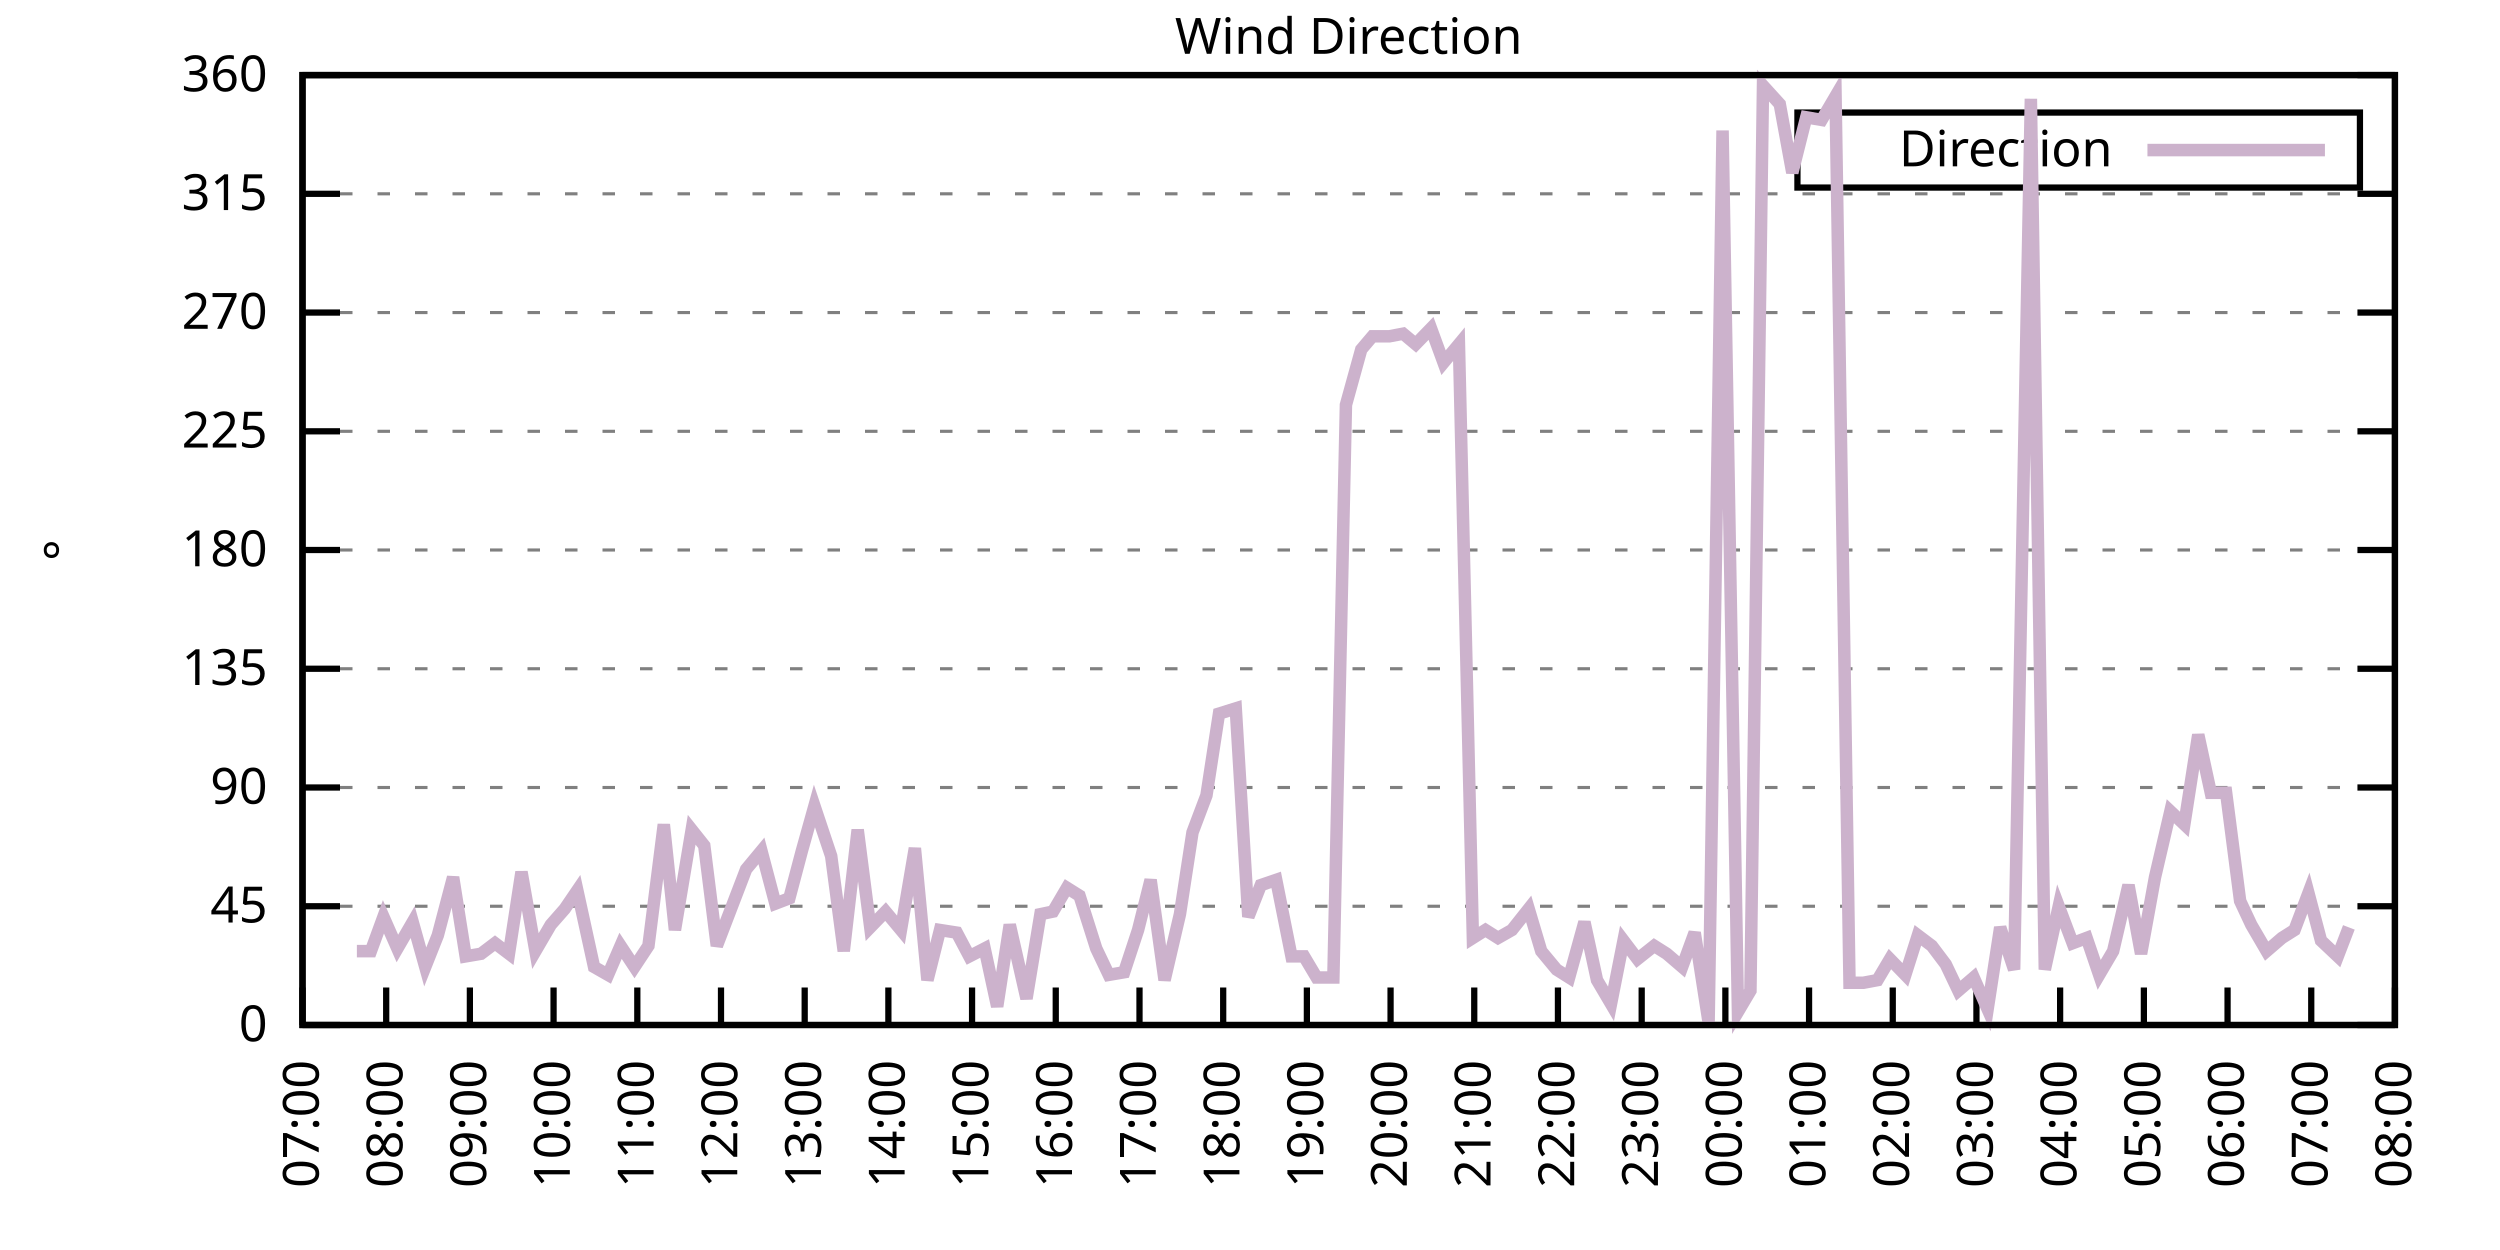
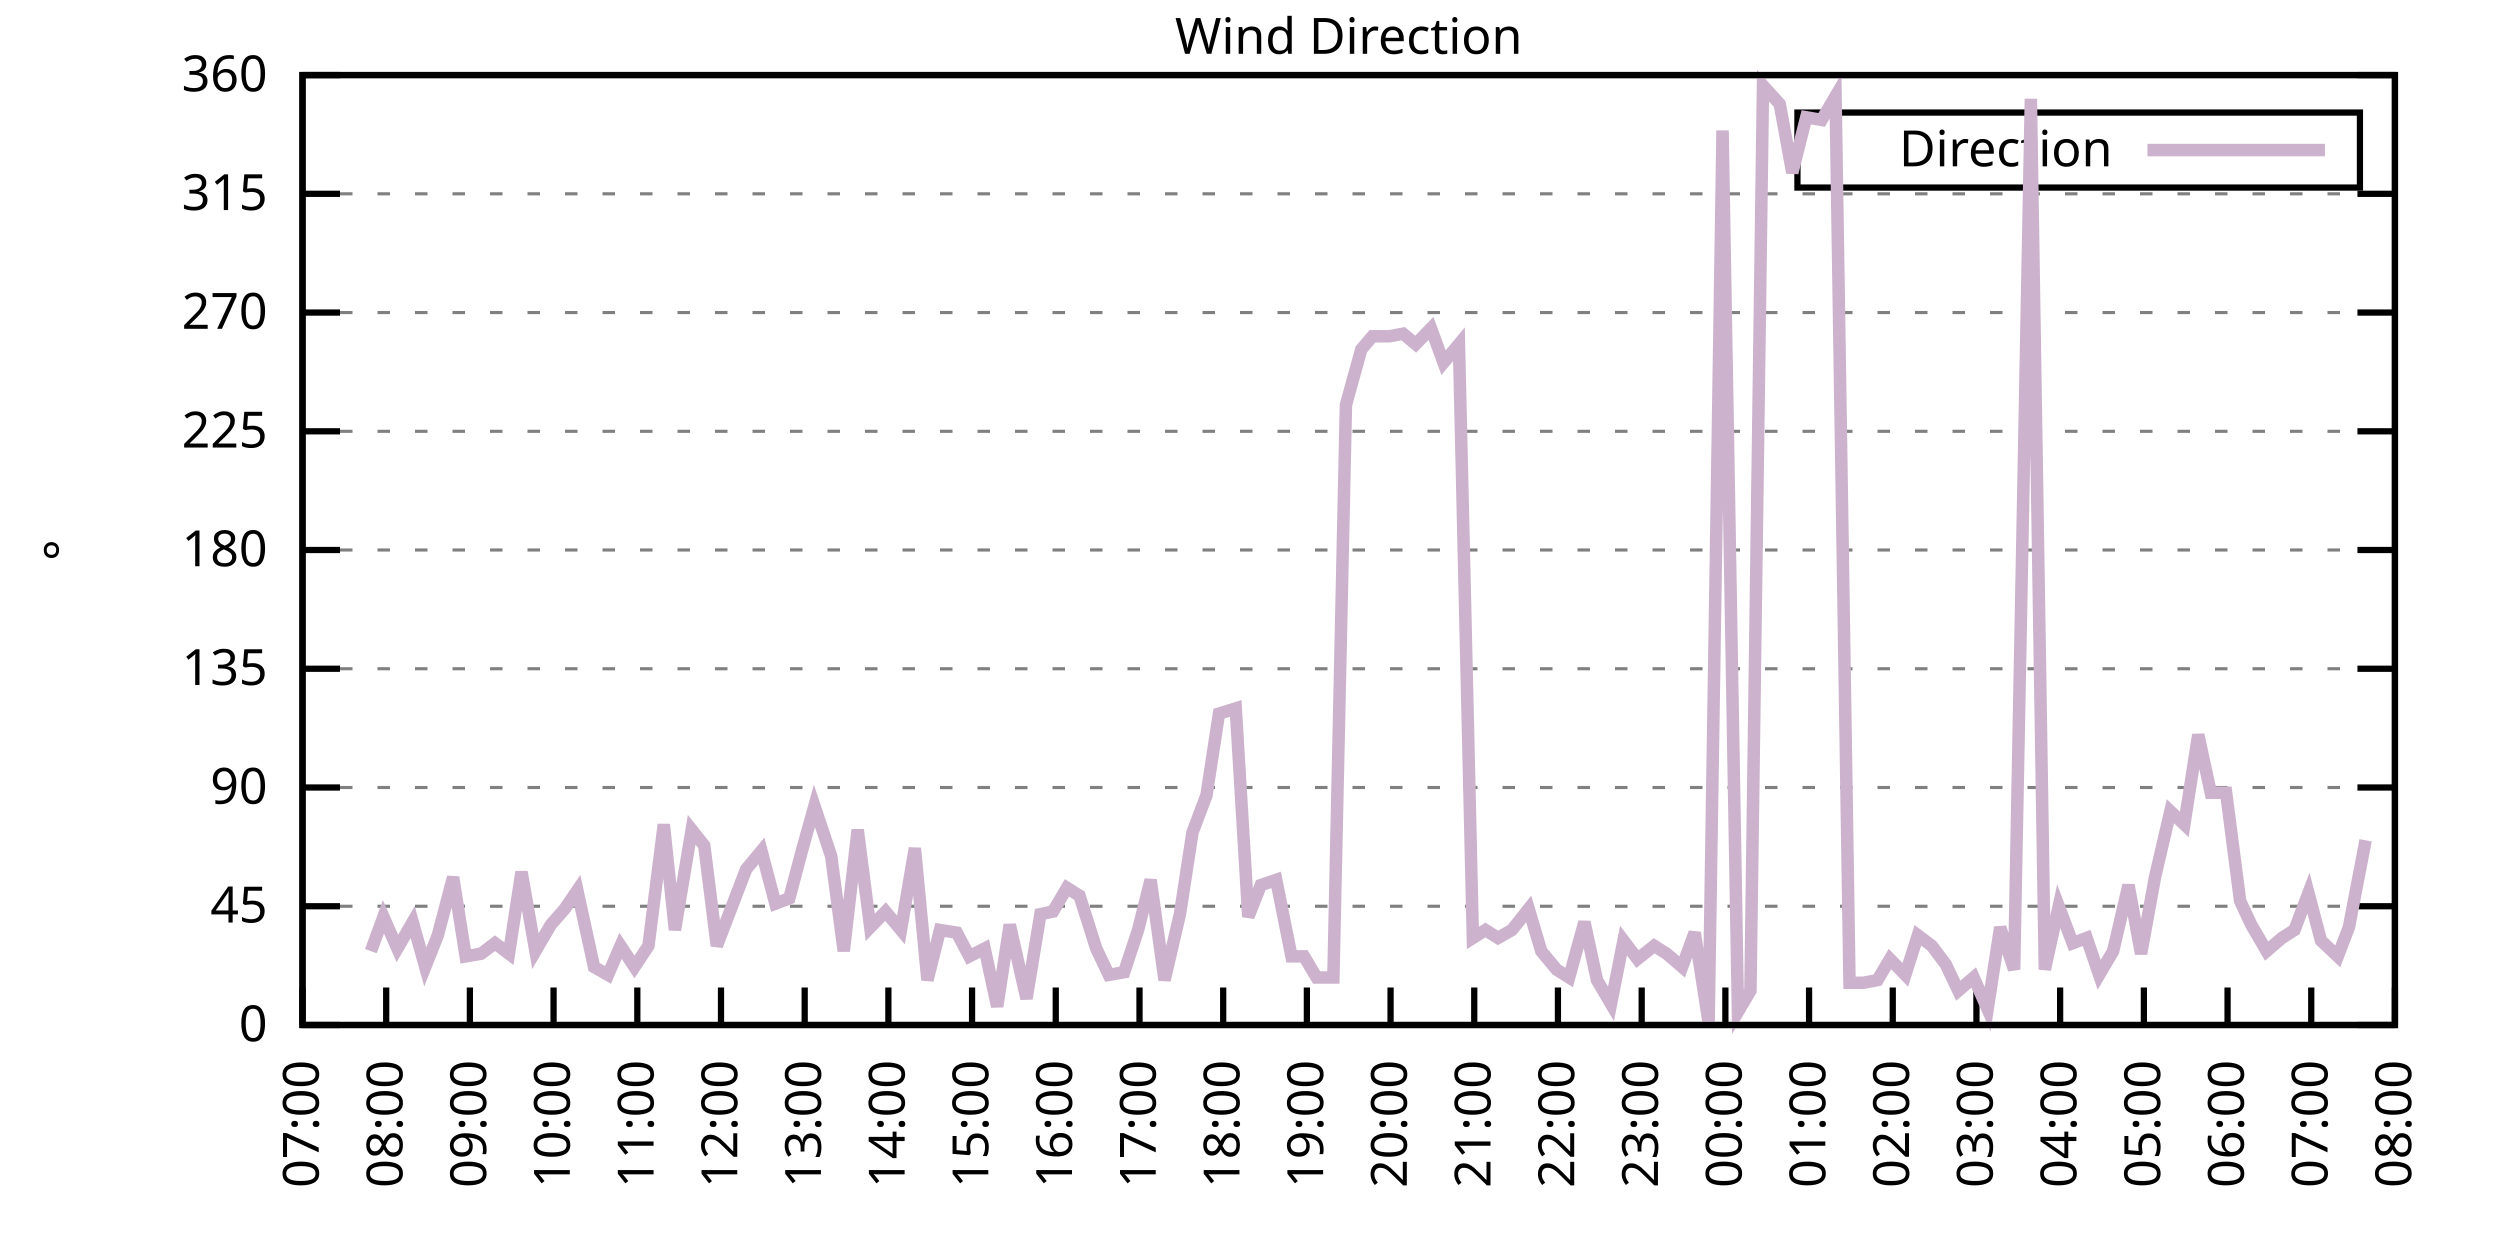
<svg xmlns="http://www.w3.org/2000/svg" xmlns:xlink="http://www.w3.org/1999/xlink" width="400" height="200" viewBox="0 0 400 200">
  <g id="gnuplot_canvas">
    <rect x="0" y="0" width="400" height="200" fill="none" />
    <defs>
      <circle id="gpDot" r="0.5" stroke-width="0.5" stroke="currentColor" />
      <path id="gpPt0" stroke-width="0.333" stroke="currentColor" d="M-1,0 h2 M0,-1 v2" />
      <path id="gpPt1" stroke-width="0.333" stroke="currentColor" d="M-1,-1 L1,1 M1,-1 L-1,1" />
      <path id="gpPt2" stroke-width="0.333" stroke="currentColor" d="M-1,0 L1,0 M0,-1 L0,1 M-1,-1 L1,1 M-1,1 L1,-1" />
      <rect id="gpPt3" stroke-width="0.333" stroke="currentColor" x="-1" y="-1" width="2" height="2" />
      <rect id="gpPt4" stroke-width="0.333" stroke="currentColor" fill="currentColor" x="-1" y="-1" width="2" height="2" />
      <circle id="gpPt5" stroke-width="0.333" stroke="currentColor" cx="0" cy="0" r="1" />
      <use xlink:href="#gpPt5" id="gpPt6" fill="currentColor" stroke="none" />
      <path id="gpPt7" stroke-width="0.333" stroke="currentColor" d="M0,-1.33 L-1.33,0.67 L1.33,0.67 z" />
      <use xlink:href="#gpPt7" id="gpPt8" fill="currentColor" stroke="none" />
      <use xlink:href="#gpPt7" id="gpPt9" stroke="currentColor" transform="rotate(180)" />
      <use xlink:href="#gpPt9" id="gpPt10" fill="currentColor" stroke="none" />
      <use xlink:href="#gpPt3" id="gpPt11" stroke="currentColor" transform="rotate(45)" />
      <use xlink:href="#gpPt11" id="gpPt12" fill="currentColor" stroke="none" />
      <path id="gpPt13" stroke-width="0.333" stroke="currentColor" d="M0,1.330 L1.265,0.411 L0.782,-1.067 L-0.782,-1.076 L-1.265,0.411 z" />
      <use xlink:href="#gpPt13" id="gpPt14" fill="currentColor" stroke="none" />
      <filter id="textbox" filterUnits="objectBoundingBox" x="0" y="0" height="1" width="1">
        <feFlood flood-color="white" flood-opacity="1" result="bgnd" />
        <feComposite in="SourceGraphic" in2="bgnd" operator="atop" />
      </filter>
      <filter id="greybox" filterUnits="objectBoundingBox" x="0" y="0" height="1" width="1">
        <feFlood flood-color="lightgrey" flood-opacity="1" result="grey" />
        <feComposite in="SourceGraphic" in2="grey" operator="atop" />
      </filter>
    </defs>
    <g fill="none" color="white" stroke="currentColor" stroke-width="1.00" stroke-linecap="butt" stroke-linejoin="miter">
</g>
    <g fill="none" color="black" stroke="currentColor" stroke-width="1.00" stroke-linecap="butt" stroke-linejoin="miter">
      <g stroke="none" shape-rendering="crispEdges">
        <polygon fill="rgb(255, 255, 255)" points="48.40,164.00 383.18,164.00 383.18,12.02 48.40,12.02 " />
      </g>
    </g>
    <g fill="none" color="black" stroke="currentColor" stroke-width="1.00" stroke-linecap="butt" stroke-linejoin="miter">
</g>
    <g fill="none" color="black" stroke="black" stroke-width="0.50" stroke-linecap="butt" stroke-linejoin="miter">
</g>
    <g fill="none" color="gray" stroke="currentColor" stroke-width="0.50" stroke-linecap="butt" stroke-linejoin="miter">
      <path stroke="gray" stroke-dasharray="2,4" class="gridline" d="M48.40,164.00 L383.19,164.00  " />
    </g>
    <g fill="none" color="gray" stroke="gray" stroke-width="1.00" stroke-linecap="butt" stroke-linejoin="miter">
</g>
    <g fill="none" color="black" stroke="currentColor" stroke-width="1.00" stroke-linecap="butt" stroke-linejoin="miter">
      <path stroke="black" d="M48.40,164.00 L54.40,164.00 M383.19,164.00 L377.19,164.00  " />
      <g transform="translate(42.80,166.60)" stroke="none" fill="black" font-family="Sans" font-size="8.00" text-anchor="end">
        <text>
          <tspan font-family="Sans"> 0</tspan>
        </text>
      </g>
    </g>
    <g fill="none" color="black" stroke="currentColor" stroke-width="1.00" stroke-linecap="butt" stroke-linejoin="miter">
</g>
    <g fill="none" color="black" stroke="black" stroke-width="0.50" stroke-linecap="butt" stroke-linejoin="miter">
</g>
    <g fill="none" color="gray" stroke="currentColor" stroke-width="0.50" stroke-linecap="butt" stroke-linejoin="miter">
      <path stroke="gray" stroke-dasharray="2,4" class="gridline" d="M48.40,145.00 L383.19,145.00  " />
    </g>
    <g fill="none" color="gray" stroke="gray" stroke-width="1.00" stroke-linecap="butt" stroke-linejoin="miter">
</g>
    <g fill="none" color="black" stroke="currentColor" stroke-width="1.00" stroke-linecap="butt" stroke-linejoin="miter">
      <path stroke="black" d="M48.40,145.00 L54.40,145.00 M383.19,145.00 L377.19,145.00  " />
      <g transform="translate(42.80,147.60)" stroke="none" fill="black" font-family="Sans" font-size="8.00" text-anchor="end">
        <text>
          <tspan font-family="Sans"> 45</tspan>
        </text>
      </g>
    </g>
    <g fill="none" color="black" stroke="currentColor" stroke-width="1.00" stroke-linecap="butt" stroke-linejoin="miter">
</g>
    <g fill="none" color="black" stroke="black" stroke-width="0.50" stroke-linecap="butt" stroke-linejoin="miter">
</g>
    <g fill="none" color="gray" stroke="currentColor" stroke-width="0.50" stroke-linecap="butt" stroke-linejoin="miter">
      <path stroke="gray" stroke-dasharray="2,4" class="gridline" d="M48.40,126.00 L383.19,126.00  " />
    </g>
    <g fill="none" color="gray" stroke="gray" stroke-width="1.00" stroke-linecap="butt" stroke-linejoin="miter">
</g>
    <g fill="none" color="black" stroke="currentColor" stroke-width="1.00" stroke-linecap="butt" stroke-linejoin="miter">
      <path stroke="black" d="M48.40,126.00 L54.40,126.00 M383.19,126.00 L377.19,126.00  " />
      <g transform="translate(42.80,128.60)" stroke="none" fill="black" font-family="Sans" font-size="8.00" text-anchor="end">
        <text>
          <tspan font-family="Sans"> 90</tspan>
        </text>
      </g>
    </g>
    <g fill="none" color="black" stroke="currentColor" stroke-width="1.00" stroke-linecap="butt" stroke-linejoin="miter">
</g>
    <g fill="none" color="black" stroke="black" stroke-width="0.50" stroke-linecap="butt" stroke-linejoin="miter">
</g>
    <g fill="none" color="gray" stroke="currentColor" stroke-width="0.50" stroke-linecap="butt" stroke-linejoin="miter">
      <path stroke="gray" stroke-dasharray="2,4" class="gridline" d="M48.40,107.00 L383.19,107.00  " />
    </g>
    <g fill="none" color="gray" stroke="gray" stroke-width="1.00" stroke-linecap="butt" stroke-linejoin="miter">
</g>
    <g fill="none" color="black" stroke="currentColor" stroke-width="1.00" stroke-linecap="butt" stroke-linejoin="miter">
      <path stroke="black" d="M48.40,107.00 L54.40,107.00 M383.19,107.00 L377.19,107.00  " />
      <g transform="translate(42.80,109.60)" stroke="none" fill="black" font-family="Sans" font-size="8.00" text-anchor="end">
        <text>
          <tspan font-family="Sans"> 135</tspan>
        </text>
      </g>
    </g>
    <g fill="none" color="black" stroke="currentColor" stroke-width="1.00" stroke-linecap="butt" stroke-linejoin="miter">
</g>
    <g fill="none" color="black" stroke="black" stroke-width="0.50" stroke-linecap="butt" stroke-linejoin="miter">
</g>
    <g fill="none" color="gray" stroke="currentColor" stroke-width="0.50" stroke-linecap="butt" stroke-linejoin="miter">
      <path stroke="gray" stroke-dasharray="2,4" class="gridline" d="M48.40,88.00 L383.19,88.00  " />
    </g>
    <g fill="none" color="gray" stroke="gray" stroke-width="1.00" stroke-linecap="butt" stroke-linejoin="miter">
</g>
    <g fill="none" color="black" stroke="currentColor" stroke-width="1.00" stroke-linecap="butt" stroke-linejoin="miter">
      <path stroke="black" d="M48.40,88.00 L54.40,88.00 M383.19,88.00 L377.19,88.00  " />
      <g transform="translate(42.80,90.60)" stroke="none" fill="black" font-family="Sans" font-size="8.00" text-anchor="end">
        <text>
          <tspan font-family="Sans"> 180</tspan>
        </text>
      </g>
    </g>
    <g fill="none" color="black" stroke="currentColor" stroke-width="1.00" stroke-linecap="butt" stroke-linejoin="miter">
</g>
    <g fill="none" color="black" stroke="black" stroke-width="0.50" stroke-linecap="butt" stroke-linejoin="miter">
</g>
    <g fill="none" color="gray" stroke="currentColor" stroke-width="0.50" stroke-linecap="butt" stroke-linejoin="miter">
      <path stroke="gray" stroke-dasharray="2,4" class="gridline" d="M48.40,69.01 L383.19,69.01  " />
    </g>
    <g fill="none" color="gray" stroke="gray" stroke-width="1.00" stroke-linecap="butt" stroke-linejoin="miter">
</g>
    <g fill="none" color="black" stroke="currentColor" stroke-width="1.00" stroke-linecap="butt" stroke-linejoin="miter">
      <path stroke="black" d="M48.40,69.01 L54.40,69.01 M383.19,69.01 L377.19,69.01  " />
      <g transform="translate(42.80,71.61)" stroke="none" fill="black" font-family="Sans" font-size="8.00" text-anchor="end">
        <text>
          <tspan font-family="Sans"> 225</tspan>
        </text>
      </g>
    </g>
    <g fill="none" color="black" stroke="currentColor" stroke-width="1.00" stroke-linecap="butt" stroke-linejoin="miter">
</g>
    <g fill="none" color="black" stroke="black" stroke-width="0.50" stroke-linecap="butt" stroke-linejoin="miter">
</g>
    <g fill="none" color="gray" stroke="currentColor" stroke-width="0.50" stroke-linecap="butt" stroke-linejoin="miter">
      <path stroke="gray" stroke-dasharray="2,4" class="gridline" d="M48.40,50.01 L383.19,50.01  " />
    </g>
    <g fill="none" color="gray" stroke="gray" stroke-width="1.00" stroke-linecap="butt" stroke-linejoin="miter">
</g>
    <g fill="none" color="black" stroke="currentColor" stroke-width="1.00" stroke-linecap="butt" stroke-linejoin="miter">
      <path stroke="black" d="M48.40,50.01 L54.40,50.01 M383.19,50.01 L377.19,50.01  " />
      <g transform="translate(42.80,52.61)" stroke="none" fill="black" font-family="Sans" font-size="8.00" text-anchor="end">
        <text>
          <tspan font-family="Sans"> 270</tspan>
        </text>
      </g>
    </g>
    <g fill="none" color="black" stroke="currentColor" stroke-width="1.00" stroke-linecap="butt" stroke-linejoin="miter">
</g>
    <g fill="none" color="black" stroke="black" stroke-width="0.50" stroke-linecap="butt" stroke-linejoin="miter">
</g>
    <g fill="none" color="gray" stroke="currentColor" stroke-width="0.50" stroke-linecap="butt" stroke-linejoin="miter">
      <path stroke="gray" stroke-dasharray="2,4" class="gridline" d="M48.40,31.01 L383.19,31.01  " />
    </g>
    <g fill="none" color="gray" stroke="gray" stroke-width="1.00" stroke-linecap="butt" stroke-linejoin="miter">
</g>
    <g fill="none" color="black" stroke="currentColor" stroke-width="1.00" stroke-linecap="butt" stroke-linejoin="miter">
      <path stroke="black" d="M48.40,31.01 L54.40,31.01 M383.19,31.01 L377.19,31.01  " />
      <g transform="translate(42.80,33.61)" stroke="none" fill="black" font-family="Sans" font-size="8.00" text-anchor="end">
        <text>
          <tspan font-family="Sans"> 315</tspan>
        </text>
      </g>
    </g>
    <g fill="none" color="black" stroke="currentColor" stroke-width="1.00" stroke-linecap="butt" stroke-linejoin="miter">
</g>
    <g fill="none" color="black" stroke="black" stroke-width="0.50" stroke-linecap="butt" stroke-linejoin="miter">
</g>
    <g fill="none" color="gray" stroke="currentColor" stroke-width="0.50" stroke-linecap="butt" stroke-linejoin="miter">
      <path stroke="gray" stroke-dasharray="2,4" class="gridline" d="M48.40,12.01 L383.19,12.01  " />
    </g>
    <g fill="none" color="gray" stroke="gray" stroke-width="1.00" stroke-linecap="butt" stroke-linejoin="miter">
</g>
    <g fill="none" color="black" stroke="currentColor" stroke-width="1.00" stroke-linecap="butt" stroke-linejoin="miter">
      <path stroke="black" d="M48.40,12.01 L54.40,12.01 M383.19,12.01 L377.19,12.01  " />
      <g transform="translate(42.80,14.61)" stroke="none" fill="black" font-family="Sans" font-size="8.00" text-anchor="end">
        <text>
          <tspan font-family="Sans"> 360</tspan>
        </text>
      </g>
    </g>
    <g fill="none" color="black" stroke="currentColor" stroke-width="1.00" stroke-linecap="butt" stroke-linejoin="miter">
      <path stroke="black" d="M48.40,164.00 L48.40,158.00  " />
      <g transform="translate(51.00,169.60) rotate(270.00)" stroke="none" fill="black" font-family="Sans" font-size="8.00" text-anchor="end">
        <text>
          <tspan font-family="Sans">07:00</tspan>
        </text>
      </g>
    </g>
    <g fill="none" color="black" stroke="currentColor" stroke-width="1.00" stroke-linecap="butt" stroke-linejoin="miter">
      <path stroke="black" d="M61.79,164.00 L61.79,158.00  " />
      <g transform="translate(64.39,169.60) rotate(270.00)" stroke="none" fill="black" font-family="Sans" font-size="8.00" text-anchor="end">
        <text>
          <tspan font-family="Sans">08:00</tspan>
        </text>
      </g>
    </g>
    <g fill="none" color="black" stroke="currentColor" stroke-width="1.00" stroke-linecap="butt" stroke-linejoin="miter">
      <path stroke="black" d="M75.18,164.00 L75.18,158.00  " />
      <g transform="translate(77.78,169.60) rotate(270.00)" stroke="none" fill="black" font-family="Sans" font-size="8.00" text-anchor="end">
        <text>
          <tspan font-family="Sans">09:00</tspan>
        </text>
      </g>
    </g>
    <g fill="none" color="black" stroke="currentColor" stroke-width="1.00" stroke-linecap="butt" stroke-linejoin="miter">
      <path stroke="black" d="M88.57,164.00 L88.57,158.00  " />
      <g transform="translate(91.17,169.60) rotate(270.00)" stroke="none" fill="black" font-family="Sans" font-size="8.00" text-anchor="end">
        <text>
          <tspan font-family="Sans">10:00</tspan>
        </text>
      </g>
    </g>
    <g fill="none" color="black" stroke="currentColor" stroke-width="1.00" stroke-linecap="butt" stroke-linejoin="miter">
      <path stroke="black" d="M101.97,164.00 L101.97,158.00  " />
      <g transform="translate(104.57,169.60) rotate(270.00)" stroke="none" fill="black" font-family="Sans" font-size="8.00" text-anchor="end">
        <text>
          <tspan font-family="Sans">11:00</tspan>
        </text>
      </g>
    </g>
    <g fill="none" color="black" stroke="currentColor" stroke-width="1.00" stroke-linecap="butt" stroke-linejoin="miter">
      <path stroke="black" d="M115.36,164.00 L115.36,158.00  " />
      <g transform="translate(117.96,169.60) rotate(270.00)" stroke="none" fill="black" font-family="Sans" font-size="8.00" text-anchor="end">
        <text>
          <tspan font-family="Sans">12:00</tspan>
        </text>
      </g>
    </g>
    <g fill="none" color="black" stroke="currentColor" stroke-width="1.00" stroke-linecap="butt" stroke-linejoin="miter">
      <path stroke="black" d="M128.75,164.00 L128.75,158.00  " />
      <g transform="translate(131.35,169.60) rotate(270.00)" stroke="none" fill="black" font-family="Sans" font-size="8.00" text-anchor="end">
        <text>
          <tspan font-family="Sans">13:00</tspan>
        </text>
      </g>
    </g>
    <g fill="none" color="black" stroke="currentColor" stroke-width="1.00" stroke-linecap="butt" stroke-linejoin="miter">
      <path stroke="black" d="M142.14,164.00 L142.14,158.00  " />
      <g transform="translate(144.74,169.60) rotate(270.00)" stroke="none" fill="black" font-family="Sans" font-size="8.00" text-anchor="end">
        <text>
          <tspan font-family="Sans">14:00</tspan>
        </text>
      </g>
    </g>
    <g fill="none" color="black" stroke="currentColor" stroke-width="1.00" stroke-linecap="butt" stroke-linejoin="miter">
      <path stroke="black" d="M155.53,164.00 L155.53,158.00  " />
      <g transform="translate(158.13,169.60) rotate(270.00)" stroke="none" fill="black" font-family="Sans" font-size="8.00" text-anchor="end">
        <text>
          <tspan font-family="Sans">15:00</tspan>
        </text>
      </g>
    </g>
    <g fill="none" color="black" stroke="currentColor" stroke-width="1.00" stroke-linecap="butt" stroke-linejoin="miter">
      <path stroke="black" d="M168.92,164.00 L168.92,158.00  " />
      <g transform="translate(171.52,169.60) rotate(270.00)" stroke="none" fill="black" font-family="Sans" font-size="8.00" text-anchor="end">
        <text>
          <tspan font-family="Sans">16:00</tspan>
        </text>
      </g>
    </g>
    <g fill="none" color="black" stroke="currentColor" stroke-width="1.00" stroke-linecap="butt" stroke-linejoin="miter">
      <path stroke="black" d="M182.32,164.00 L182.32,158.00  " />
      <g transform="translate(184.92,169.60) rotate(270.00)" stroke="none" fill="black" font-family="Sans" font-size="8.00" text-anchor="end">
        <text>
          <tspan font-family="Sans">17:00</tspan>
        </text>
      </g>
    </g>
    <g fill="none" color="black" stroke="currentColor" stroke-width="1.00" stroke-linecap="butt" stroke-linejoin="miter">
      <path stroke="black" d="M195.71,164.00 L195.71,158.00  " />
      <g transform="translate(198.31,169.60) rotate(270.00)" stroke="none" fill="black" font-family="Sans" font-size="8.00" text-anchor="end">
        <text>
          <tspan font-family="Sans">18:00</tspan>
        </text>
      </g>
    </g>
    <g fill="none" color="black" stroke="currentColor" stroke-width="1.00" stroke-linecap="butt" stroke-linejoin="miter">
      <path stroke="black" d="M209.10,164.00 L209.10,158.00  " />
      <g transform="translate(211.70,169.60) rotate(270.00)" stroke="none" fill="black" font-family="Sans" font-size="8.00" text-anchor="end">
        <text>
          <tspan font-family="Sans">19:00</tspan>
        </text>
      </g>
    </g>
    <g fill="none" color="black" stroke="currentColor" stroke-width="1.00" stroke-linecap="butt" stroke-linejoin="miter">
      <path stroke="black" d="M222.49,164.00 L222.49,158.00  " />
      <g transform="translate(225.09,169.60) rotate(270.00)" stroke="none" fill="black" font-family="Sans" font-size="8.00" text-anchor="end">
        <text>
          <tspan font-family="Sans">20:00</tspan>
        </text>
      </g>
    </g>
    <g fill="none" color="black" stroke="currentColor" stroke-width="1.00" stroke-linecap="butt" stroke-linejoin="miter">
      <path stroke="black" d="M235.88,164.00 L235.88,158.00  " />
      <g transform="translate(238.48,169.60) rotate(270.00)" stroke="none" fill="black" font-family="Sans" font-size="8.00" text-anchor="end">
        <text>
          <tspan font-family="Sans">21:00</tspan>
        </text>
      </g>
    </g>
    <g fill="none" color="black" stroke="currentColor" stroke-width="1.00" stroke-linecap="butt" stroke-linejoin="miter">
      <path stroke="black" d="M249.27,164.00 L249.27,158.00  " />
      <g transform="translate(251.87,169.60) rotate(270.00)" stroke="none" fill="black" font-family="Sans" font-size="8.00" text-anchor="end">
        <text>
          <tspan font-family="Sans">22:00</tspan>
        </text>
      </g>
    </g>
    <g fill="none" color="black" stroke="currentColor" stroke-width="1.00" stroke-linecap="butt" stroke-linejoin="miter">
      <path stroke="black" d="M262.67,164.00 L262.67,158.00  " />
      <g transform="translate(265.27,169.60) rotate(270.00)" stroke="none" fill="black" font-family="Sans" font-size="8.00" text-anchor="end">
        <text>
          <tspan font-family="Sans">23:00</tspan>
        </text>
      </g>
    </g>
    <g fill="none" color="black" stroke="currentColor" stroke-width="1.00" stroke-linecap="butt" stroke-linejoin="miter">
      <path stroke="black" d="M276.06,164.00 L276.06,158.00  " />
      <g transform="translate(278.66,169.60) rotate(270.00)" stroke="none" fill="black" font-family="Sans" font-size="8.00" text-anchor="end">
        <text>
          <tspan font-family="Sans">00:00</tspan>
        </text>
      </g>
    </g>
    <g fill="none" color="black" stroke="currentColor" stroke-width="1.00" stroke-linecap="butt" stroke-linejoin="miter">
      <path stroke="black" d="M289.45,164.00 L289.45,158.00  " />
      <g transform="translate(292.05,169.60) rotate(270.00)" stroke="none" fill="black" font-family="Sans" font-size="8.00" text-anchor="end">
        <text>
          <tspan font-family="Sans">01:00</tspan>
        </text>
      </g>
    </g>
    <g fill="none" color="black" stroke="currentColor" stroke-width="1.00" stroke-linecap="butt" stroke-linejoin="miter">
      <path stroke="black" d="M302.84,164.00 L302.84,158.00  " />
      <g transform="translate(305.44,169.60) rotate(270.00)" stroke="none" fill="black" font-family="Sans" font-size="8.00" text-anchor="end">
        <text>
          <tspan font-family="Sans">02:00</tspan>
        </text>
      </g>
    </g>
    <g fill="none" color="black" stroke="currentColor" stroke-width="1.00" stroke-linecap="butt" stroke-linejoin="miter">
      <path stroke="black" d="M316.23,164.00 L316.23,158.00  " />
      <g transform="translate(318.83,169.60) rotate(270.00)" stroke="none" fill="black" font-family="Sans" font-size="8.00" text-anchor="end">
        <text>
          <tspan font-family="Sans">03:00</tspan>
        </text>
      </g>
    </g>
    <g fill="none" color="black" stroke="currentColor" stroke-width="1.00" stroke-linecap="butt" stroke-linejoin="miter">
      <path stroke="black" d="M329.62,164.00 L329.62,158.00  " />
      <g transform="translate(332.22,169.60) rotate(270.00)" stroke="none" fill="black" font-family="Sans" font-size="8.00" text-anchor="end">
        <text>
          <tspan font-family="Sans">04:00</tspan>
        </text>
      </g>
    </g>
    <g fill="none" color="black" stroke="currentColor" stroke-width="1.00" stroke-linecap="butt" stroke-linejoin="miter">
      <path stroke="black" d="M343.02,164.00 L343.02,158.00  " />
      <g transform="translate(345.62,169.60) rotate(270.00)" stroke="none" fill="black" font-family="Sans" font-size="8.00" text-anchor="end">
        <text>
          <tspan font-family="Sans">05:00</tspan>
        </text>
      </g>
    </g>
    <g fill="none" color="black" stroke="currentColor" stroke-width="1.00" stroke-linecap="butt" stroke-linejoin="miter">
      <path stroke="black" d="M356.41,164.00 L356.41,158.00  " />
      <g transform="translate(359.01,169.60) rotate(270.00)" stroke="none" fill="black" font-family="Sans" font-size="8.00" text-anchor="end">
        <text>
          <tspan font-family="Sans">06:00</tspan>
        </text>
      </g>
    </g>
    <g fill="none" color="black" stroke="currentColor" stroke-width="1.00" stroke-linecap="butt" stroke-linejoin="miter">
      <path stroke="black" d="M369.80,164.00 L369.80,158.00  " />
      <g transform="translate(372.40,169.60) rotate(270.00)" stroke="none" fill="black" font-family="Sans" font-size="8.00" text-anchor="end">
        <text>
          <tspan font-family="Sans">07:00</tspan>
        </text>
      </g>
    </g>
    <g fill="none" color="black" stroke="currentColor" stroke-width="1.00" stroke-linecap="butt" stroke-linejoin="miter">
      <path stroke="black" d="M383.19,164.00 L383.19,158.00  " />
      <g transform="translate(385.79,169.60) rotate(270.00)" stroke="none" fill="black" font-family="Sans" font-size="8.00" text-anchor="end">
        <text>
          <tspan font-family="Sans">08:00</tspan>
        </text>
      </g>
    </g>
    <g fill="none" color="black" stroke="currentColor" stroke-width="1.00" stroke-linecap="butt" stroke-linejoin="miter">
</g>
    <g fill="none" color="black" stroke="currentColor" stroke-width="1.00" stroke-linecap="butt" stroke-linejoin="miter">
      <path stroke="black" d="M48.40,12.01 L48.40,164.00 L383.19,164.00 L383.19,12.01 L48.40,12.01 Z  " />
    </g>
    <g fill="none" color="black" stroke="currentColor" stroke-width="1.00" stroke-linecap="butt" stroke-linejoin="miter">
</g>
    <g fill="none" color="black" stroke="currentColor" stroke-width="1.00" stroke-linecap="butt" stroke-linejoin="miter">
      <path stroke="black" d="M287.59,30.01 L287.59,18.01 L377.59,18.01 L377.59,30.01 L287.59,30.01 Z  " />
    </g>
    <g id="Wind_direction_plot_1">
      <g fill="none" color="white" stroke="black" stroke-width="2.00" stroke-linecap="butt" stroke-linejoin="miter">
</g>
      <g fill="none" color="black" stroke="currentColor" stroke-width="2.00" stroke-linecap="butt" stroke-linejoin="miter">
        <g transform="translate(337.99,26.61)" stroke="none" fill="black" font-family="Sans" font-size="8.00" text-anchor="end">
          <text>
            <tspan font-family="Sans">Direction</tspan>
          </text>
        </g>
      </g>
      <g fill="none" color="black" stroke="currentColor" stroke-width="2.00" stroke-linecap="butt" stroke-linejoin="miter">
-         <path stroke="rgb(204, 178, 204)" d="M343.59,24.01 L371.99,24.01 M57.10,152.18 L59.34,152.18 L61.35,146.69 L63.58,151.76 L66.03,147.53 L68.04,154.71   L70.05,149.65 L72.50,140.36 L74.51,153.02 L76.97,152.60 L79.20,150.91 L81.43,152.60 L83.44,139.51 L85.67,152.18   L88.13,147.96 L90.36,145.42 L92.37,142.47 L95.05,154.71 L97.28,155.98 L99.29,151.33 L101.52,154.71 L103.75,151.33   L106.21,131.91 L107.99,148.80 L110.67,132.76 L112.68,135.29 L114.69,151.33 L119.38,139.09 L121.83,136.14 L124.06,144.58   L126.29,143.73 L128.30,136.14 L130.31,128.96 L132.99,136.98 L135.00,152.18 L137.23,132.76 L139.24,148.38 L141.69,145.85   L144.15,148.80 L146.38,135.71 L148.39,156.82 L150.40,148.80 L153.08,149.22 L155.09,153.02 L157.54,151.76 L159.55,161.04   L161.56,147.96 L164.24,159.78 L166.47,146.27 L168.48,145.85 L170.71,142.05 L172.72,143.31 L175.40,151.76 L177.41,155.98   L179.86,155.56 L182.09,148.80 L184.10,140.78 L186.33,156.82 L188.79,146.27 L190.80,133.18 L193.03,127.27 L195.04,114.18   L197.72,113.34 L199.73,146.69 L201.73,141.62 L204.19,140.78 L206.64,153.02 L208.65,153.02 L210.66,156.40 L213.34,156.40   L215.35,64.78 L217.80,55.92 L219.59,53.81 L222.27,53.81 L224.50,53.39 L226.51,55.07 L228.96,52.54 L230.97,58.03   L233.43,55.07 L235.66,150.07 L237.67,148.80 L239.68,150.07 L241.91,148.80 L244.59,145.42 L246.60,152.18 L249.05,155.13   L251.06,156.40 L253.51,147.53 L255.52,156.82 L257.76,160.62 L259.76,150.49 L262.00,153.45 L264.67,151.33 L266.68,152.60   L269.14,154.71 L271.15,149.22 L273.38,163.58 L275.61,20.88 L278.07,161.89 L280.07,158.51 L282.08,13.70 L284.76,16.65   L286.77,27.63 L289.00,18.77 L291.46,19.19 L293.69,15.39 L295.92,157.24 L298.15,157.24 L300.39,156.82 L302.39,153.45   L304.85,155.98 L306.86,149.65 L309.09,151.33 L311.32,154.29 L313.33,158.51 L315.79,156.40 L318.02,161.47 L320.03,148.38   L322.26,155.13 L324.94,15.81 L327.17,155.13 L329.40,145.00 L331.63,150.91 L333.86,150.07 L335.87,155.98 L338.10,152.18   L340.56,141.62 L342.57,152.60 L344.80,140.36 L347.26,129.80 L349.49,131.91 L351.72,117.56 L353.73,126.85 L356.18,126.85   L358.42,144.16 L360.20,147.96 L362.66,152.18 L365.11,150.07 L367.12,148.80 L369.35,142.89 L371.36,150.49 L374.04,153.02   L375.82,148.38  " />
+         <path stroke="rgb(204, 178, 204)" d="M343.59,24.01 L371.99,24.01 M59.34,152.18 L61.35,146.69 L63.58,151.76 L66.03,147.53 L68.04,154.71 L70.05,149.65   L72.50,140.36 L74.51,153.02 L76.97,152.60 L79.20,150.91 L81.43,152.60 L83.44,139.51 L85.67,152.18 L88.13,147.96   L90.36,145.42 L92.37,142.47 L95.05,154.71 L97.28,155.98 L99.29,151.33 L101.52,154.71 L103.75,151.33 L106.21,131.91   L107.99,148.80 L110.67,132.76 L112.68,135.29 L114.69,151.33 L119.38,139.09 L121.83,136.14 L124.06,144.58 L126.29,143.73   L128.30,136.14 L130.31,128.96 L132.99,136.98 L135.00,152.18 L137.23,132.76 L139.24,148.38 L141.69,145.85 L144.15,148.80   L146.38,135.71 L148.39,156.82 L150.40,148.80 L153.08,149.22 L155.09,153.02 L157.54,151.76 L159.55,161.04 L161.56,147.96   L164.24,159.78 L166.47,146.27 L168.48,145.85 L170.71,142.05 L172.72,143.31 L175.40,151.76 L177.41,155.98 L179.86,155.56   L182.09,148.80 L184.10,140.78 L186.33,156.82 L188.79,146.27 L190.80,133.18 L193.03,127.27 L195.04,114.18 L197.72,113.34   L199.73,146.69 L201.73,141.62 L204.19,140.78 L206.64,153.02 L208.65,153.02 L210.66,156.40 L213.34,156.40 L215.35,64.78   L217.80,55.92 L219.59,53.81 L222.27,53.81 L224.50,53.39 L226.51,55.07 L228.96,52.54 L230.97,58.03 L233.43,55.07   L235.66,150.07 L237.67,148.80 L239.68,150.07 L241.91,148.80 L244.59,145.42 L246.60,152.18 L249.05,155.13 L251.06,156.40   L253.51,147.53 L255.52,156.82 L257.76,160.62 L259.76,150.49 L262.00,153.45 L264.67,151.33 L266.68,152.60 L269.14,154.71   L271.15,149.22 L273.38,163.58 L275.61,20.88 L278.07,161.89 L280.07,158.51 L282.08,13.70 L284.76,16.65 L286.77,27.63   L289.00,18.77 L291.46,19.19 L293.69,15.39 L295.92,157.24 L298.15,157.24 L300.39,156.82 L302.39,153.45 L304.85,155.98   L306.86,149.65 L309.09,151.33 L311.32,154.29 L313.33,158.51 L315.79,156.40 L318.02,161.47 L320.03,148.38 L322.26,155.13   L324.94,15.81 L327.17,155.13 L329.40,145.00 L331.63,150.91 L333.86,150.07 L335.87,155.98 L338.10,152.18 L340.56,141.62   L342.57,152.60 L344.80,140.36 L347.26,129.80 L349.49,131.91 L351.72,117.56 L353.73,126.85 L356.18,126.85 L358.42,144.16   L360.20,147.96 L362.66,152.18 L365.11,150.07 L367.12,148.80 L369.35,142.89 L371.36,150.49 L374.04,153.02 L375.82,148.38   L378.50,134.45  " />
      </g>
    </g>
    <g fill="none" color="black" stroke="currentColor" stroke-width="2.00" stroke-linecap="butt" stroke-linejoin="miter">
</g>
    <g fill="none" color="black" stroke="black" stroke-width="1.00" stroke-linecap="butt" stroke-linejoin="miter">
</g>
    <g fill="none" color="black" stroke="currentColor" stroke-width="1.00" stroke-linecap="butt" stroke-linejoin="miter">
      <path stroke="black" d="M48.40,12.01 L48.40,164.00 L383.19,164.00 L383.19,12.01 L48.40,12.01 Z  " />
      <g transform="translate(12.80,88.01) rotate(270.00)" stroke="none" fill="black" font-family="Sans" font-size="8.00" text-anchor="middle">
        <text>
          <tspan font-family="Sans">°</tspan>
        </text>
      </g>
    </g>
    <g fill="none" color="black" stroke="currentColor" stroke-width="1.00" stroke-linecap="butt" stroke-linejoin="miter">
</g>
    <g fill="none" color="black" stroke="currentColor" stroke-width="1.00" stroke-linecap="butt" stroke-linejoin="miter">
      <g transform="translate(215.79,8.61)" stroke="none" fill="black" font-family="Sans" font-size="8.00" text-anchor="middle">
        <text>
          <tspan font-family="Sans">Wind Direction</tspan>
        </text>
      </g>
    </g>
    <g fill="none" color="black" stroke="currentColor" stroke-width="1.00" stroke-linecap="butt" stroke-linejoin="miter">
</g>
  </g>
</svg>
